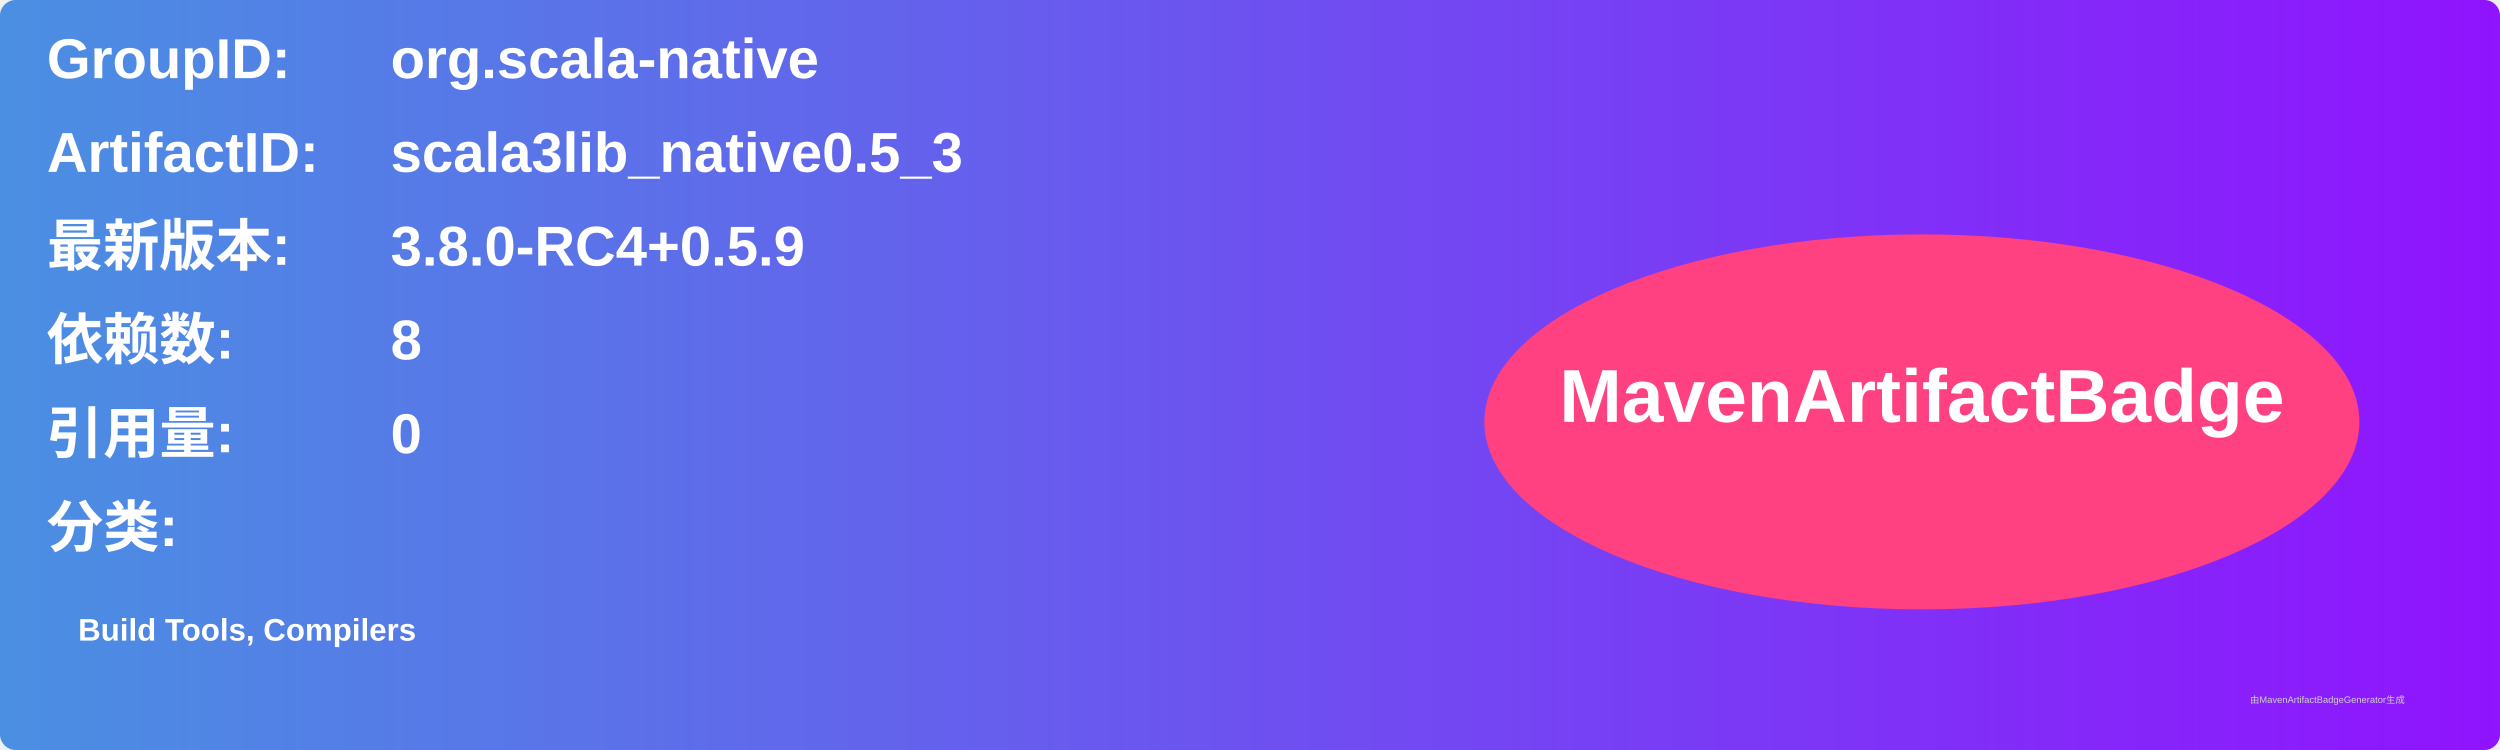
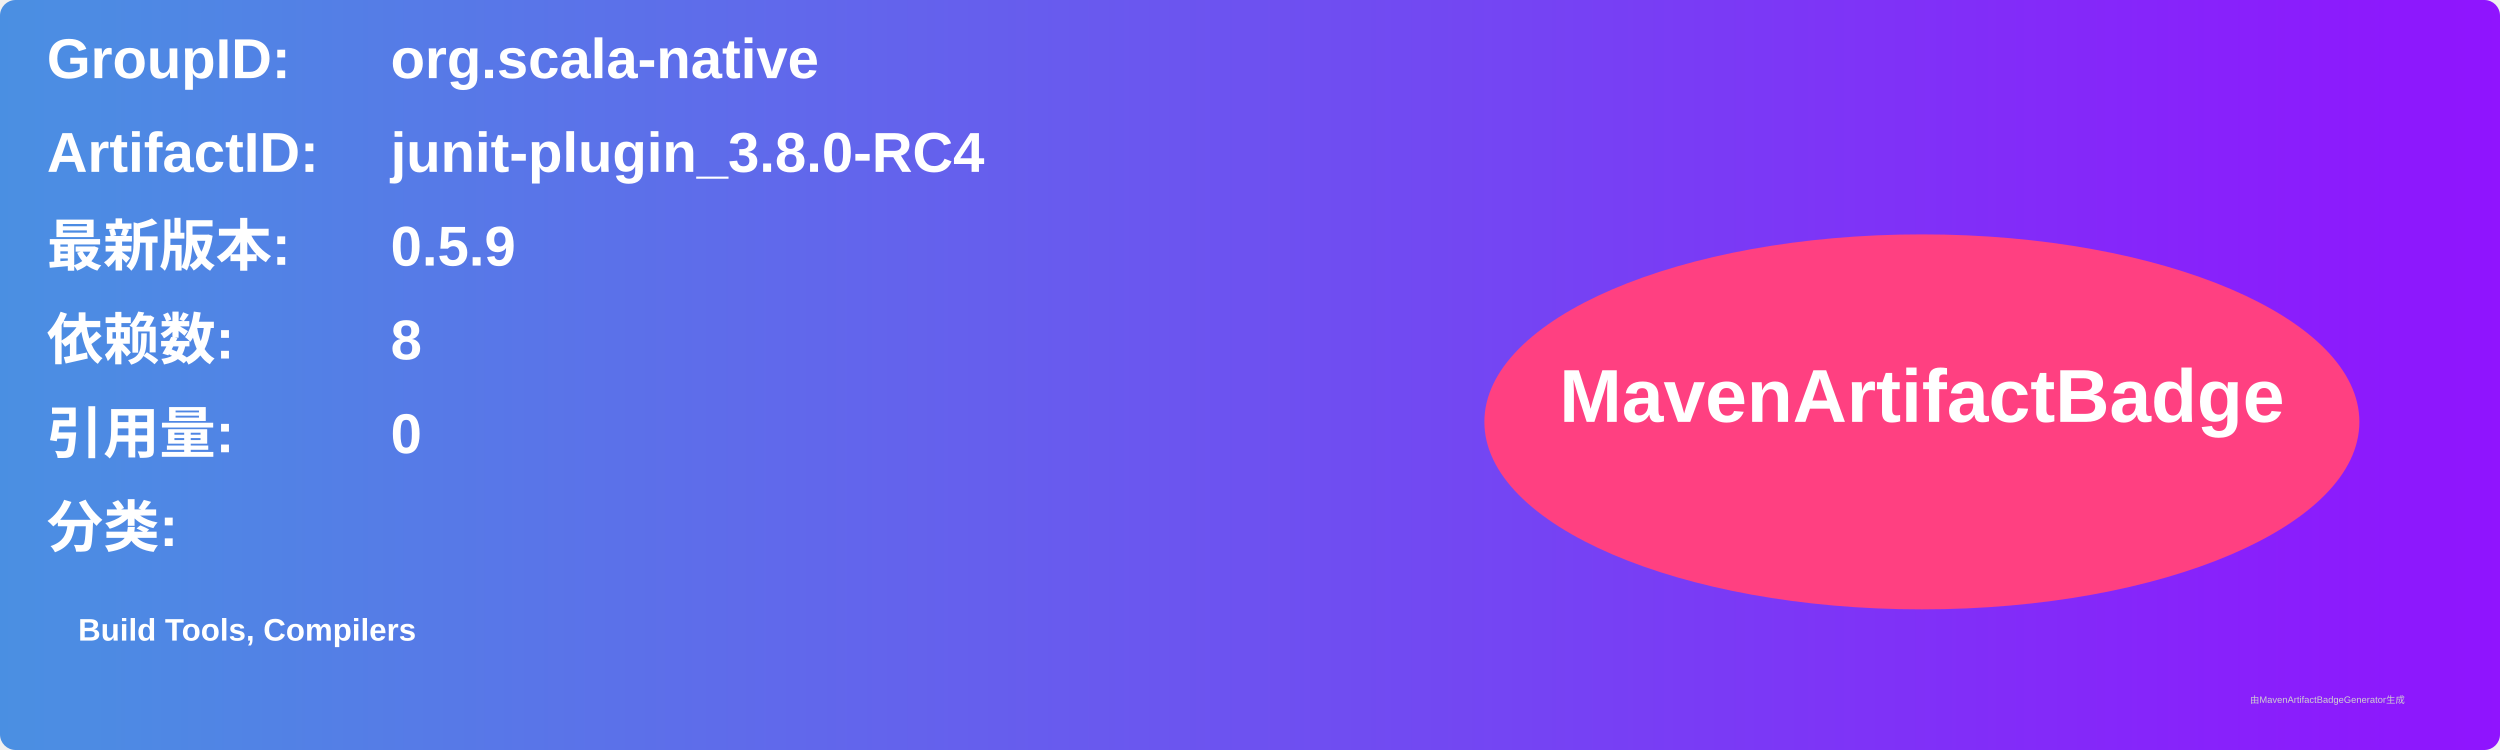
<svg xmlns="http://www.w3.org/2000/svg" width="800" height="240" viewBox="0 0 800 240">
  <linearGradient id="grad" x1="0%" y1="0%" x2="100%" y2="0%">
    <stop offset="0%" stop-color="#4a90e2" />
    <stop offset="100%" stop-color="#9013fe" />
  </linearGradient>
  <rect width="100%" height="100%" rx="5" ry="5" fill="url(#grad)" />
  <g transform="translate(15, 15)">
    <text x="0" y="10" font-family="Arial" font-size="18" fill="white" font-weight="bold" width="260">GroupID:</text>
    <text x="110" y="10" font-family="Arial" font-size="18" fill="white" font-weight="bold" width="460">org.scala-native</text>
    <text x="0" y="40" font-family="Arial" font-size="18" fill="white" font-weight="bold" width="260">ArtifactID:</text>
-     <text x="110" y="40" font-family="Arial" font-size="18" fill="white" font-weight="bold" width="460">scala3lib_native0.5_3</text>
+     <text x="110" y="40" font-family="Arial" font-size="18" fill="white" font-weight="bold" width="460">junit-plugin_3.8.0-RC4</text>
    <text x="0" y="70" font-family="Arial" font-size="18" fill="white" font-weight="bold">最新版本:</text>
    <text x="110" y="70" font-family="Arial" font-size="18" fill="white" font-weight="bold">
-       <tspan font-weight="bold">3.8.0-RC4+0.5.9</tspan>
+       <tspan font-weight="bold">0.5.9</tspan>
    </text>
    <text x="0" y="100" font-family="Arial" font-size="18" fill="white" font-weight="bold">依赖数: </text>
    <text x="110" y="100" font-family="Arial" font-size="18" fill="white">
      <tspan font-weight="bold">8</tspan>
    </text>
    <text x="0" y="130" font-family="Arial" font-size="18" fill="white" font-weight="bold">引用量: </text>
    <text x="110" y="130" font-family="Arial" font-size="18" fill="white">
      <tspan font-weight="bold">0</tspan>
    </text>
    <text x="0" y="160" font-family="Arial" font-size="18" fill="white" font-weight="bold">分类:</text>
    <text x="10" y="190" font-family="Arial" font-size="10" fill="white">
      <tspan font-weight="bold">Build Tools, Compilers</tspan>
    </text>
    <ellipse cx="600" cy="120" rx="140" ry="60" fill="#ff4081" />
    <text x="600" y="120" text-anchor="middle" font-family="Arial" font-size="24" fill="white" font-weight="bold">MavenArtifactBadge</text>
  </g>
  <text x="720" y="225" font-family="Arial" font-size="3" fill="#d0d0d0">由MavenArtifactBadgeGenerator生成</text>
</svg>
